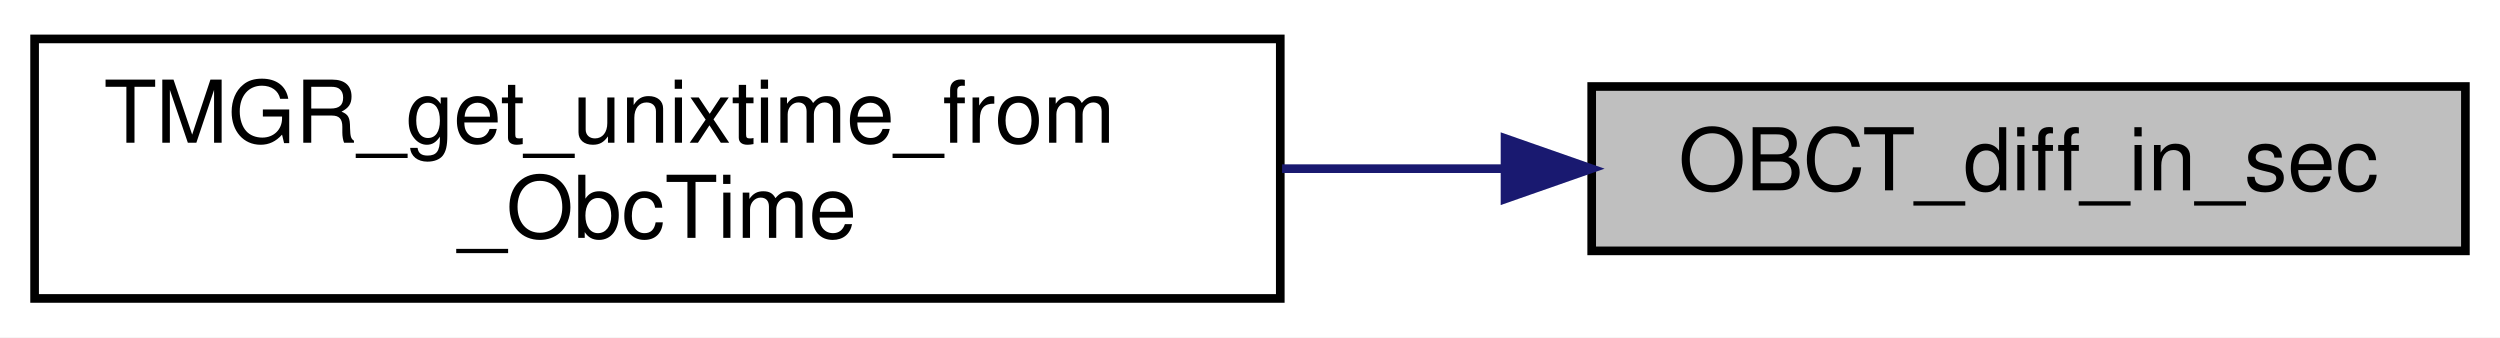
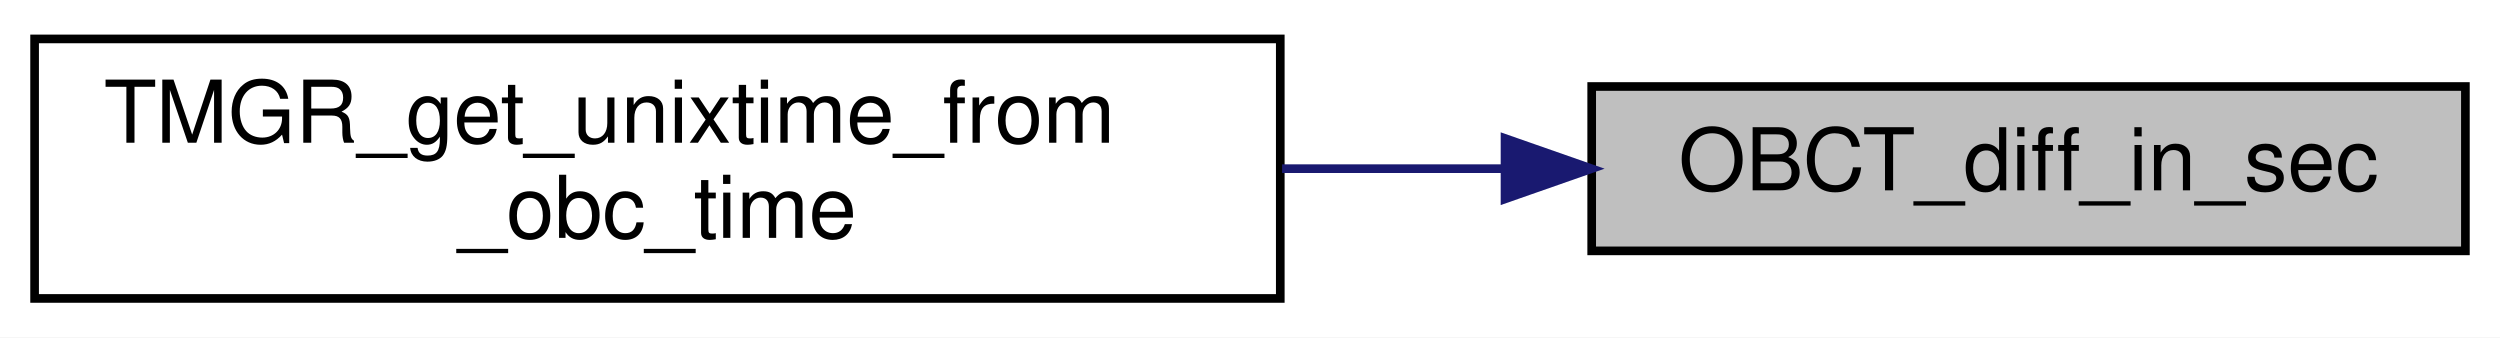
<svg xmlns="http://www.w3.org/2000/svg" xmlns:xlink="http://www.w3.org/1999/xlink" width="289pt" height="39pt" viewBox="0.00 0.00 289.00 39.00">
  <g id="graph0" class="graph" transform="scale(1 1) rotate(0) translate(4 35)">
    <polygon fill="white" stroke="transparent" points="-4,4 -4,-35 285,-35 285,4 -4,4" />
    <g id="node1" class="node">
      <g id="a_node1">
        <a xlink:title=" ">
          <polygon fill="#bfbfbf" stroke="black" points="180,-6 180,-25 281,-25 281,-6 180,-6" />
          <text text-anchor="middle" x="230.5" y="-13" font-family="Helvetica,sans-Serif" font-size="10.00">OBCT_diff_in_sec</text>
        </a>
      </g>
    </g>
    <g id="node2" class="node">
      <g id="a_node2">
-         <a xlink:href="time__manager_8h.html#adeda0ee5988bf3f5ded89b2a84d66b66" target="_top" xlink:title=" ">
+         <a xlink:href="time__manager_8h.html#a8b7c8185e427826dfa88140833410499" target="_top" xlink:title=" ">
          <polygon fill="white" stroke="black" points="0,-0.5 0,-30.5 144,-30.5 144,-0.5 0,-0.5" />
          <text text-anchor="start" x="8" y="-18.5" font-family="Helvetica,sans-Serif" font-size="10.00">TMGR_get_unixtime_from</text>
-           <text text-anchor="middle" x="72" y="-7.5" font-family="Helvetica,sans-Serif" font-size="10.00">_ObcTime</text>
+           <text text-anchor="middle" x="72" y="-7.5" font-family="Helvetica,sans-Serif" font-size="10.00">_obc_time</text>
        </a>
      </g>
    </g>
    <g id="edge1" class="edge">
      <path fill="none" stroke="midnightblue" d="M169.91,-15.5C161.51,-15.5 152.8,-15.5 144.21,-15.5" />
      <polygon fill="midnightblue" stroke="midnightblue" points="169.98,-19 179.98,-15.5 169.98,-12 169.98,-19" />
    </g>
  </g>
</svg>
